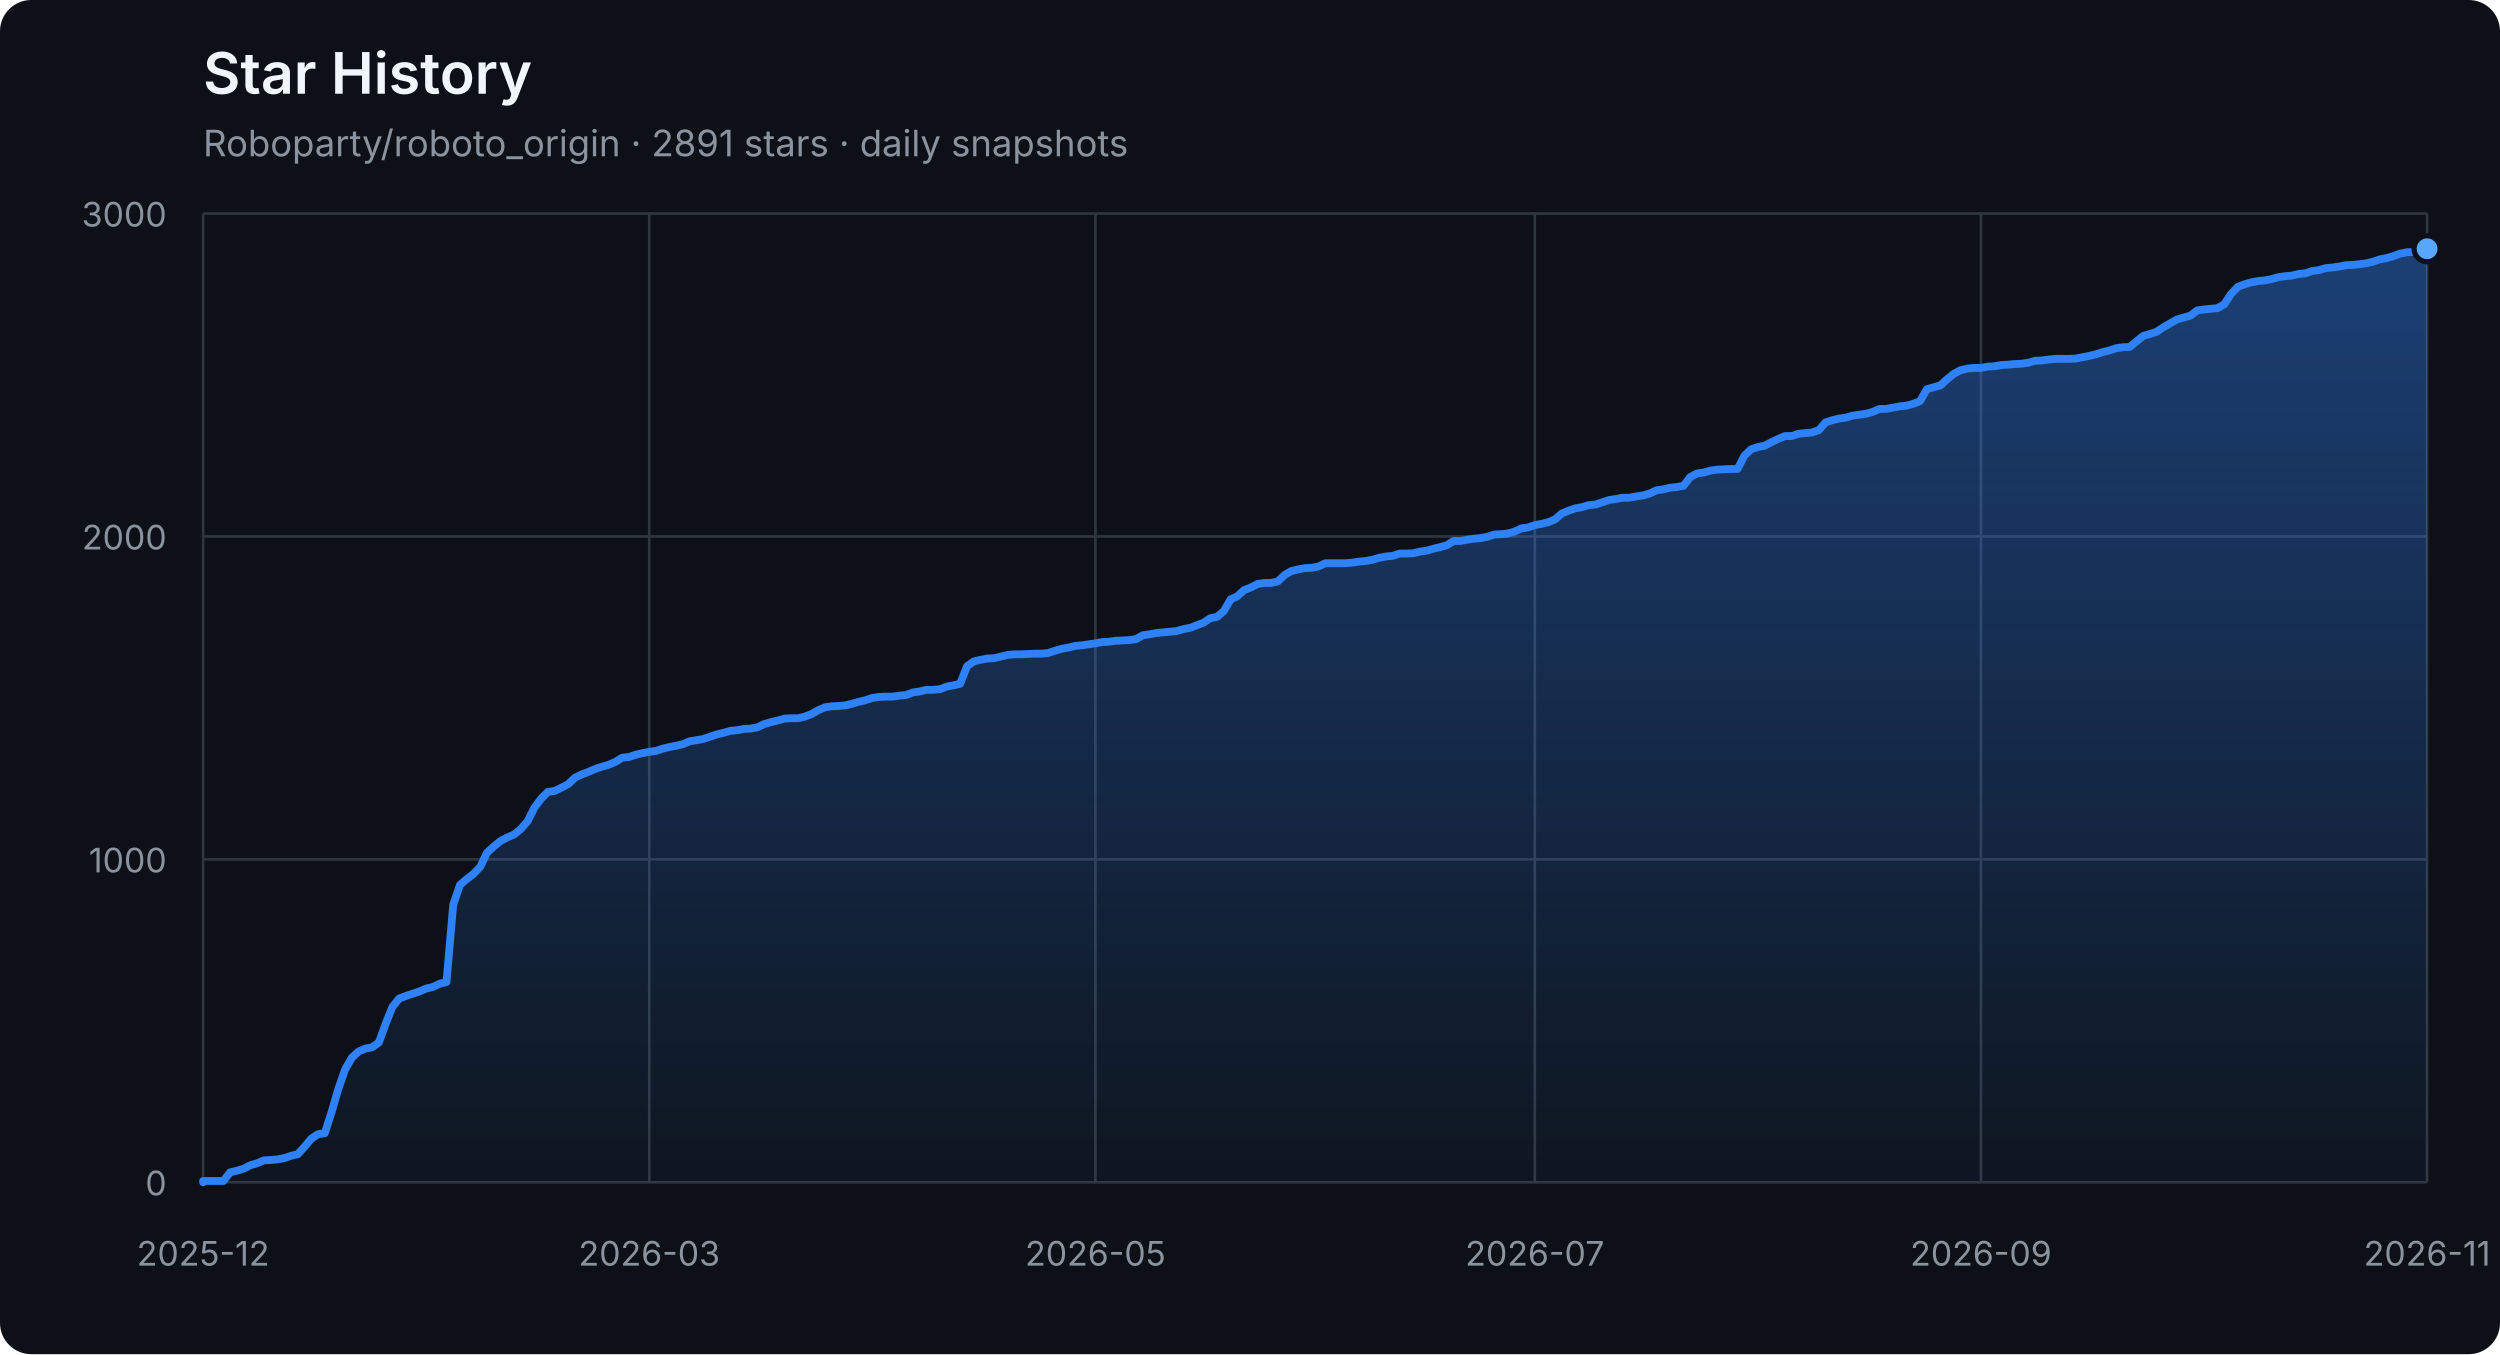
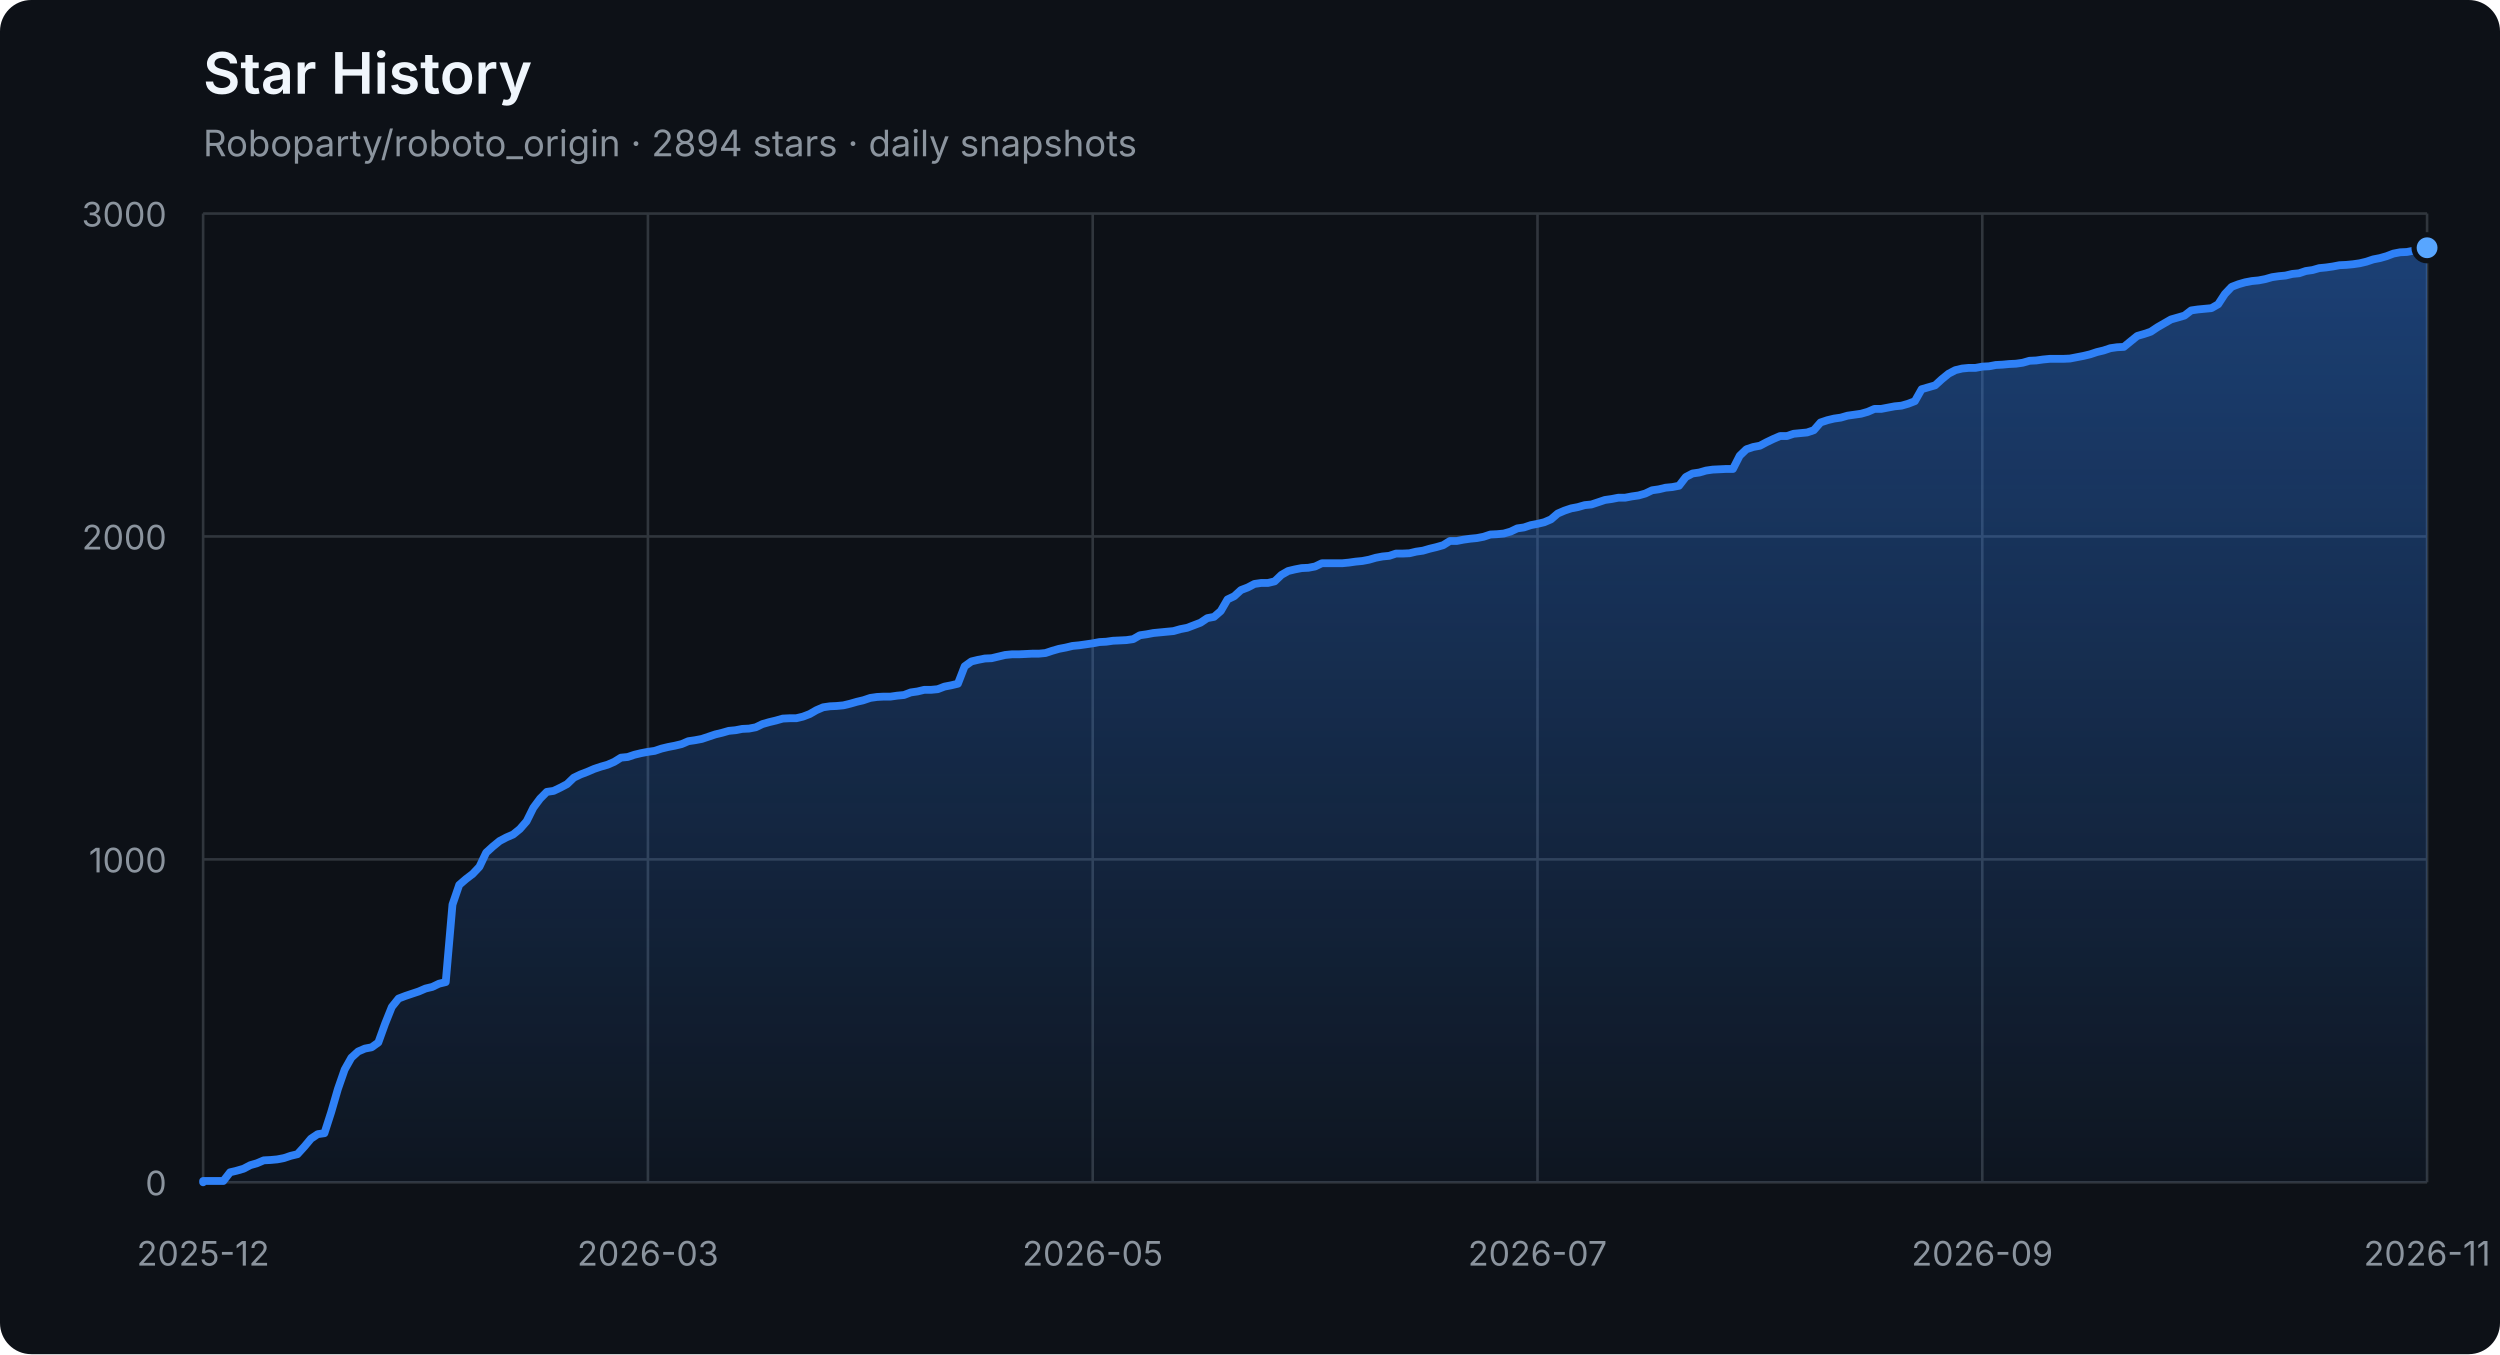
<svg xmlns="http://www.w3.org/2000/svg" width="960" height="520" viewBox="0 0 960 520" role="img" aria-labelledby="title description">
  <defs>
    <linearGradient id="area" x1="0" y1="0" x2="0" y2="1">
      <stop offset="0%" stop-color="#2f81f7" stop-opacity="0.42" />
      <stop offset="100%" stop-color="#2f81f7" stop-opacity="0.04" />
    </linearGradient>
  </defs>
  <style>
    .axis { fill: #8b949e; font: 13px -apple-system, BlinkMacSystemFont, "Segoe UI", sans-serif; }
    .grid { stroke: #30363d; stroke-width: 1; }
    .title { fill: #f0f6fc; font: 600 22px -apple-system, BlinkMacSystemFont, "Segoe UI", sans-serif; }
    .subtitle { fill: #8b949e; font: 14px -apple-system, BlinkMacSystemFont, "Segoe UI", sans-serif; }
  </style>
  <rect width="100%" height="100%" rx="12" fill="#0d1117" />
  <text x="78" y="36" class="title">Star History</text>
-   <text x="78" y="60" class="subtitle">Roboparty/roboto_origin · 2891 stars · daily snapshots</text>
+   <text x="78" y="60" class="subtitle">Roboparty/roboto_origin · 2894 stars · daily snapshots</text>
  <line x1="78" y1="454.00" x2="932" y2="454.00" class="grid" />
  <text x="64" y="459.00" class="axis" text-anchor="end">0</text>
  <line x1="78" y1="330.00" x2="932" y2="330.00" class="grid" />
  <text x="64" y="335.00" class="axis" text-anchor="end">1000</text>
  <line x1="78" y1="206.00" x2="932" y2="206.00" class="grid" />
  <text x="64" y="211.00" class="axis" text-anchor="end">2000</text>
  <line x1="78" y1="82.00" x2="932" y2="82.00" class="grid" />
  <text x="64" y="87.00" class="axis" text-anchor="end">3000</text>
  <line x1="78.00" y1="82" x2="78.00" y2="454" class="grid" />
  <text x="78.00" y="486" class="axis" text-anchor="middle">2025-12</text>
-   <line x1="249.32" y1="82" x2="249.32" y2="454" class="grid" />
-   <text x="249.32" y="486" class="axis" text-anchor="middle">2026-03</text>
-   <line x1="420.64" y1="82" x2="420.64" y2="454" class="grid" />
-   <text x="420.64" y="486" class="axis" text-anchor="middle">2026-05</text>
-   <line x1="589.36" y1="82" x2="589.36" y2="454" class="grid" />
-   <text x="589.36" y="486" class="axis" text-anchor="middle">2026-07</text>
-   <line x1="760.68" y1="82" x2="760.68" y2="454" class="grid" />
-   <text x="760.68" y="486" class="axis" text-anchor="middle">2026-09</text>
+   <line x1="248.80" y1="82" x2="248.80" y2="454" class="grid" />
+   <text x="248.80" y="486" class="axis" text-anchor="middle">2026-03</text>
+   <line x1="419.60" y1="82" x2="419.60" y2="454" class="grid" />
+   <text x="419.60" y="486" class="axis" text-anchor="middle">2026-05</text>
+   <line x1="590.40" y1="82" x2="590.40" y2="454" class="grid" />
+   <text x="590.40" y="486" class="axis" text-anchor="middle">2026-07</text>
+   <line x1="761.20" y1="82" x2="761.20" y2="454" class="grid" />
+   <text x="761.20" y="486" class="axis" text-anchor="middle">2026-09</text>
  <line x1="932.00" y1="82" x2="932.00" y2="454" class="grid" />
  <text x="932.00" y="486" class="axis" text-anchor="middle">2026-11</text>
-   <polygon points="78,454 78.00,454.00 78.00,453.50 80.60,453.50 83.19,453.50 85.79,453.50 88.38,450.16 90.98,449.54 93.57,448.79 96.17,447.43 98.77,446.68 101.36,445.57 103.96,445.44 106.55,445.20 109.15,444.70 111.74,443.83 114.34,443.21 116.94,440.36 119.53,437.26 122.13,435.52 124.72,435.15 127.32,427.09 129.91,418.16 132.51,410.72 135.11,406.14 137.70,403.78 140.30,402.66 142.89,402.17 145.49,400.31 148.09,393.12 150.68,386.67 153.28,383.44 155.87,382.45 158.47,381.58 161.06,380.72 163.66,379.60 166.26,378.98 168.85,377.74 171.45,377.12 174.04,347.36 176.64,339.80 179.23,337.56 181.83,335.58 184.43,332.85 187.02,327.40 189.62,325.04 192.21,322.93 194.81,321.57 197.40,320.45 200.00,318.34 202.60,315.37 205.19,310.16 207.79,306.69 210.38,304.08 212.98,303.71 215.57,302.47 218.17,301.11 220.77,298.63 223.36,297.39 225.96,296.40 228.55,295.28 231.15,294.41 233.74,293.67 236.34,292.55 238.94,290.94 241.53,290.69 244.13,289.82 246.72,289.20 249.32,288.71 251.91,288.34 254.51,287.47 257.11,286.85 259.70,286.35 262.30,285.73 264.89,284.62 267.49,284.24 270.09,283.75 272.68,282.88 275.28,282.01 277.87,281.39 280.47,280.65 283.06,280.40 285.66,279.90 288.26,279.78 290.85,279.28 293.45,278.04 296.04,277.30 298.64,276.68 301.23,275.94 303.83,275.81 306.43,275.81 309.02,275.19 311.62,274.20 314.21,272.71 316.81,271.60 319.40,271.22 322.00,271.10 324.60,270.85 327.19,270.23 329.79,269.49 332.38,268.87 334.98,268.00 337.57,267.63 340.17,267.50 342.77,267.50 345.36,267.13 347.96,266.88 350.55,265.89 353.15,265.52 355.74,264.90 358.34,264.90 360.94,264.65 363.53,263.66 366.13,263.16 368.72,262.54 371.32,255.85 373.91,253.99 376.51,253.37 379.11,252.87 381.70,252.75 384.30,252.13 386.89,251.51 389.49,251.26 392.09,251.26 394.68,251.14 397.28,251.01 399.87,251.01 402.47,250.76 405.06,249.90 407.66,249.15 410.26,248.66 412.85,248.04 415.45,247.79 418.04,247.42 420.64,247.04 423.23,246.55 425.83,246.42 428.43,246.05 431.02,245.93 433.62,245.80 436.21,245.43 438.81,243.94 441.40,243.57 444.00,243.08 446.60,242.83 449.19,242.58 451.79,242.33 454.38,241.59 456.98,241.09 459.57,240.10 462.17,239.11 464.77,237.37 467.36,236.88 469.96,234.64 472.55,230.18 475.15,228.94 477.74,226.58 480.34,225.59 482.94,224.23 485.53,223.86 488.13,223.86 490.72,223.24 493.32,220.76 495.91,219.27 498.51,218.65 501.11,218.15 503.70,218.03 506.30,217.53 508.89,216.29 511.49,216.29 514.09,216.29 516.68,216.29 519.28,216.04 521.87,215.67 524.47,215.42 527.06,214.93 529.66,214.18 532.26,213.69 534.85,213.44 537.45,212.57 540.04,212.57 542.64,212.45 545.23,211.83 547.83,211.46 550.43,210.71 553.02,210.09 555.62,209.35 558.21,207.74 560.81,207.74 563.40,207.24 566.00,206.87 568.60,206.62 571.19,206.12 573.79,205.26 576.38,205.13 578.98,204.88 581.57,204.14 584.17,202.90 586.77,202.53 589.36,201.66 591.96,201.16 594.55,200.54 597.15,199.43 599.74,197.20 602.34,196.08 604.94,195.21 607.53,194.72 610.13,193.97 612.72,193.72 615.32,192.86 617.91,191.99 620.51,191.62 623.11,191.12 625.70,191.12 628.30,190.62 630.89,190.25 633.49,189.51 636.09,188.27 638.68,187.90 641.28,187.28 643.87,187.03 646.47,186.53 649.06,183.18 651.66,181.82 654.26,181.45 656.85,180.70 659.45,180.33 664.64,180.08 667.23,180.08 669.83,175.00 672.43,172.52 675.02,171.65 677.62,171.16 680.21,169.79 682.81,168.55 685.40,167.44 688.00,167.44 690.60,166.57 693.19,166.32 695.79,166.07 698.38,165.20 700.98,162.23 703.57,161.36 706.17,160.74 708.77,160.37 711.36,159.62 713.96,159.25 716.55,158.88 719.15,158.14 721.74,157.02 724.34,157.02 726.94,156.52 729.53,156.03 732.13,155.78 734.72,155.04 737.32,154.04 739.91,149.46 742.51,148.71 745.11,147.97 747.70,145.61 750.30,143.50 752.89,142.14 755.49,141.52 758.09,141.27 760.68,141.27 763.28,140.78 765.87,140.65 768.47,140.16 771.06,140.03 773.66,139.78 776.26,139.66 778.85,139.29 781.45,138.54 784.04,138.42 786.64,138.05 789.23,137.80 791.83,137.80 794.43,137.80 797.02,137.68 799.62,137.18 802.21,136.68 804.81,136.06 807.40,135.20 810.00,134.58 812.60,133.71 815.19,133.34 817.79,133.21 820.38,131.10 822.98,129.00 825.57,128.25 828.17,127.38 830.77,125.65 833.36,124.16 835.96,122.67 838.55,121.93 841.15,121.18 843.74,119.20 846.34,118.83 848.94,118.58 851.53,118.33 854.13,116.84 856.72,112.88 859.32,110.15 861.91,109.16 864.51,108.41 867.11,107.92 869.70,107.67 872.30,107.17 874.89,106.43 877.49,106.06 880.09,105.81 882.68,105.19 885.28,104.94 887.87,104.07 890.47,103.70 893.06,102.96 895.66,102.71 898.26,102.34 900.85,101.84 903.45,101.72 906.04,101.47 908.64,101.10 911.23,100.48 913.83,99.61 916.43,99.11 919.02,98.37 921.62,97.38 924.21,96.88 926.81,96.76 929.40,96.26 932.00,95.52 932.00,454" fill="url(#area)" />
-   <polyline points="78.00,454.00 78.00,453.50 80.60,453.50 83.19,453.50 85.79,453.50 88.38,450.16 90.98,449.54 93.57,448.79 96.17,447.43 98.77,446.68 101.36,445.57 103.96,445.44 106.55,445.20 109.15,444.70 111.74,443.83 114.34,443.21 116.94,440.36 119.53,437.26 122.13,435.52 124.72,435.15 127.32,427.09 129.91,418.16 132.51,410.72 135.11,406.14 137.70,403.78 140.30,402.66 142.89,402.17 145.49,400.31 148.09,393.12 150.68,386.67 153.28,383.44 155.87,382.45 158.47,381.58 161.06,380.72 163.66,379.60 166.26,378.98 168.85,377.74 171.45,377.12 174.04,347.36 176.64,339.80 179.23,337.56 181.83,335.58 184.43,332.85 187.02,327.40 189.62,325.04 192.21,322.93 194.81,321.57 197.40,320.45 200.00,318.34 202.60,315.37 205.19,310.16 207.79,306.69 210.38,304.08 212.98,303.71 215.57,302.47 218.17,301.11 220.77,298.63 223.36,297.39 225.96,296.40 228.55,295.28 231.15,294.41 233.74,293.67 236.34,292.55 238.94,290.94 241.53,290.69 244.13,289.82 246.72,289.20 249.32,288.71 251.91,288.34 254.51,287.47 257.11,286.85 259.70,286.35 262.30,285.73 264.89,284.62 267.49,284.24 270.09,283.75 272.68,282.88 275.28,282.01 277.87,281.39 280.47,280.65 283.06,280.40 285.66,279.90 288.26,279.78 290.85,279.28 293.45,278.04 296.04,277.30 298.64,276.68 301.23,275.94 303.83,275.81 306.43,275.81 309.02,275.19 311.62,274.20 314.21,272.71 316.81,271.60 319.40,271.22 322.00,271.10 324.60,270.85 327.19,270.23 329.79,269.49 332.38,268.87 334.98,268.00 337.57,267.63 340.17,267.50 342.77,267.50 345.36,267.13 347.96,266.88 350.55,265.89 353.15,265.52 355.74,264.90 358.34,264.90 360.94,264.65 363.53,263.66 366.13,263.16 368.72,262.54 371.32,255.85 373.91,253.99 376.51,253.37 379.11,252.87 381.70,252.75 384.30,252.13 386.89,251.51 389.49,251.26 392.09,251.26 394.68,251.14 397.28,251.01 399.87,251.01 402.47,250.76 405.06,249.90 407.66,249.15 410.26,248.66 412.85,248.04 415.45,247.79 418.04,247.42 420.64,247.04 423.23,246.55 425.83,246.42 428.43,246.05 431.02,245.93 433.62,245.80 436.21,245.43 438.81,243.94 441.40,243.57 444.00,243.08 446.60,242.83 449.19,242.58 451.79,242.33 454.38,241.59 456.98,241.09 459.57,240.10 462.17,239.11 464.77,237.37 467.36,236.88 469.96,234.64 472.55,230.18 475.15,228.94 477.74,226.58 480.34,225.59 482.94,224.23 485.53,223.86 488.13,223.86 490.72,223.24 493.32,220.76 495.91,219.27 498.51,218.65 501.11,218.15 503.70,218.03 506.30,217.53 508.89,216.29 511.49,216.29 514.09,216.29 516.68,216.29 519.28,216.04 521.87,215.67 524.47,215.42 527.06,214.93 529.66,214.18 532.26,213.69 534.85,213.44 537.45,212.57 540.04,212.57 542.64,212.45 545.23,211.83 547.83,211.46 550.43,210.71 553.02,210.09 555.62,209.35 558.21,207.74 560.81,207.74 563.40,207.24 566.00,206.87 568.60,206.62 571.19,206.12 573.79,205.26 576.38,205.13 578.98,204.88 581.57,204.14 584.17,202.90 586.77,202.53 589.36,201.66 591.96,201.16 594.55,200.54 597.15,199.43 599.74,197.20 602.34,196.08 604.94,195.21 607.53,194.72 610.13,193.97 612.72,193.72 615.32,192.86 617.91,191.99 620.51,191.62 623.11,191.12 625.70,191.12 628.30,190.62 630.89,190.25 633.49,189.51 636.09,188.27 638.68,187.90 641.28,187.28 643.87,187.03 646.47,186.53 649.06,183.18 651.66,181.82 654.26,181.45 656.85,180.70 659.45,180.33 664.64,180.08 667.23,180.08 669.83,175.00 672.43,172.52 675.02,171.65 677.62,171.16 680.21,169.79 682.81,168.55 685.40,167.44 688.00,167.44 690.60,166.57 693.19,166.32 695.79,166.07 698.38,165.20 700.98,162.23 703.57,161.36 706.17,160.74 708.77,160.37 711.36,159.62 713.96,159.25 716.55,158.88 719.15,158.14 721.74,157.02 724.34,157.02 726.94,156.52 729.53,156.03 732.13,155.78 734.72,155.04 737.32,154.04 739.91,149.46 742.51,148.71 745.11,147.97 747.70,145.61 750.30,143.50 752.89,142.14 755.49,141.52 758.09,141.27 760.68,141.27 763.28,140.78 765.87,140.65 768.47,140.16 771.06,140.03 773.66,139.78 776.26,139.66 778.85,139.29 781.45,138.54 784.04,138.42 786.64,138.05 789.23,137.80 791.83,137.80 794.43,137.80 797.02,137.68 799.62,137.18 802.21,136.68 804.81,136.06 807.40,135.20 810.00,134.58 812.60,133.71 815.19,133.34 817.79,133.21 820.38,131.10 822.98,129.00 825.57,128.25 828.17,127.38 830.77,125.65 833.36,124.16 835.96,122.67 838.55,121.93 841.15,121.18 843.74,119.20 846.34,118.83 848.94,118.58 851.53,118.33 854.13,116.84 856.72,112.88 859.32,110.15 861.91,109.16 864.51,108.41 867.11,107.92 869.70,107.67 872.30,107.17 874.89,106.43 877.49,106.06 880.09,105.81 882.68,105.19 885.28,104.94 887.87,104.07 890.47,103.70 893.06,102.96 895.66,102.71 898.26,102.34 900.85,101.84 903.45,101.72 906.04,101.47 908.64,101.10 911.23,100.48 913.83,99.61 916.43,99.11 919.02,98.37 921.62,97.38 924.21,96.88 926.81,96.76 929.40,96.26 932.00,95.52" fill="none" stroke="#2f81f7" stroke-width="3" stroke-linejoin="round" stroke-linecap="round" />
-   <circle cx="932.00" cy="95.52" r="5" fill="#58a6ff" stroke="#0d1117" stroke-width="2" />
+   <polygon points="78,454 78.00,454.00 78.00,453.50 80.59,453.50 83.18,453.50 85.76,453.50 88.35,450.16 90.94,449.54 93.53,448.79 96.12,447.43 98.70,446.68 101.29,445.57 103.88,445.44 106.47,445.20 109.05,444.70 111.64,443.83 114.23,443.21 116.82,440.36 119.41,437.26 121.99,435.52 124.58,435.15 127.17,427.09 129.76,418.16 132.35,410.72 134.93,406.14 137.52,403.78 140.11,402.66 142.70,402.17 145.28,400.31 147.87,393.12 150.46,386.67 153.05,383.44 155.64,382.45 158.22,381.58 160.81,380.72 163.40,379.60 165.99,378.98 168.58,377.74 171.16,377.12 173.75,347.36 176.34,339.80 178.93,337.56 181.52,335.58 184.10,332.85 186.69,327.40 189.28,325.04 191.87,322.93 194.45,321.57 197.04,320.45 199.63,318.34 202.22,315.37 204.81,310.16 207.39,306.69 209.98,304.08 212.57,303.71 215.16,302.47 217.75,301.11 220.33,298.63 222.92,297.39 225.51,296.40 228.10,295.28 230.68,294.41 233.27,293.67 235.86,292.55 238.45,290.94 241.04,290.69 243.62,289.82 246.21,289.20 248.80,288.71 251.39,288.34 253.98,287.47 256.56,286.85 259.15,286.35 261.74,285.73 264.33,284.62 266.92,284.24 269.50,283.75 272.09,282.88 274.68,282.01 277.27,281.39 279.85,280.65 282.44,280.40 285.03,279.90 287.62,279.78 290.21,279.28 292.79,278.04 295.38,277.30 297.97,276.68 300.56,275.94 303.15,275.81 305.73,275.81 308.32,275.19 310.91,274.20 313.50,272.71 316.08,271.60 318.67,271.22 321.26,271.10 323.85,270.85 326.44,270.23 329.02,269.49 331.61,268.87 334.20,268.00 336.79,267.63 339.38,267.50 341.96,267.50 344.55,267.13 347.14,266.88 349.73,265.89 352.32,265.52 354.90,264.90 357.49,264.90 360.08,264.65 362.67,263.66 365.25,263.16 367.84,262.54 370.43,255.85 373.02,253.99 375.61,253.37 378.19,252.87 380.78,252.75 383.37,252.13 385.96,251.51 388.55,251.26 391.13,251.26 393.72,251.14 396.31,251.01 398.90,251.01 401.48,250.76 404.07,249.90 406.66,249.15 409.25,248.66 411.84,248.04 414.42,247.79 417.01,247.42 419.60,247.04 422.19,246.55 424.78,246.42 427.36,246.05 429.95,245.93 432.54,245.80 435.13,245.43 437.72,243.94 440.30,243.57 442.89,243.08 445.48,242.83 448.07,242.58 450.65,242.33 453.24,241.59 455.83,241.09 458.42,240.10 461.01,239.11 463.59,237.37 466.18,236.88 468.77,234.64 471.36,230.18 473.95,228.94 476.53,226.58 479.12,225.59 481.71,224.23 484.30,223.86 486.88,223.86 489.47,223.24 492.06,220.76 494.65,219.27 497.24,218.65 499.82,218.15 502.41,218.03 505.00,217.53 507.59,216.29 510.18,216.29 512.76,216.29 515.35,216.29 517.94,216.04 520.53,215.67 523.12,215.42 525.70,214.93 528.29,214.18 530.88,213.69 533.47,213.44 536.05,212.57 538.64,212.57 541.23,212.45 543.82,211.83 546.41,211.46 548.99,210.71 551.58,210.09 554.17,209.35 556.76,207.74 559.35,207.74 561.93,207.24 564.52,206.87 567.11,206.62 569.70,206.12 572.28,205.26 574.87,205.13 577.46,204.88 580.05,204.14 582.64,202.90 585.22,202.53 587.81,201.66 590.40,201.16 592.99,200.54 595.58,199.43 598.16,197.20 600.75,196.08 603.34,195.21 605.93,194.72 608.52,193.97 611.10,193.72 613.69,192.86 616.28,191.99 618.87,191.62 621.45,191.12 624.04,191.12 626.63,190.62 629.22,190.25 631.81,189.51 634.39,188.27 636.98,187.90 639.57,187.28 642.16,187.03 644.75,186.53 647.33,183.18 649.92,181.82 652.51,181.45 655.10,180.70 657.68,180.33 662.86,180.08 665.45,180.08 668.04,175.00 670.62,172.52 673.21,171.65 675.80,171.16 678.39,169.79 680.98,168.55 683.56,167.44 686.15,167.44 688.74,166.57 691.33,166.32 693.92,166.07 696.50,165.20 699.09,162.23 701.68,161.36 704.27,160.74 706.85,160.37 709.44,159.62 712.03,159.25 714.62,158.88 717.21,158.14 719.79,157.02 722.38,157.02 724.97,156.52 727.56,156.03 730.15,155.78 732.73,155.04 735.32,154.04 737.91,149.46 740.50,148.71 743.08,147.97 745.67,145.61 748.26,143.50 750.85,142.14 753.44,141.52 756.02,141.27 758.61,141.27 761.20,140.78 763.79,140.65 766.38,140.16 768.96,140.03 771.55,139.78 774.14,139.66 776.73,139.29 779.32,138.54 781.90,138.42 784.49,138.05 787.08,137.80 789.67,137.80 792.25,137.80 794.84,137.68 797.43,137.18 800.02,136.68 802.61,136.06 805.19,135.20 807.78,134.58 810.37,133.71 812.96,133.34 815.55,133.21 818.13,131.10 820.72,129.00 823.31,128.25 825.90,127.38 828.48,125.65 831.07,124.16 833.66,122.67 836.25,121.93 838.84,121.18 841.42,119.20 844.01,118.83 846.60,118.58 849.19,118.33 851.78,116.84 854.36,112.88 856.95,110.15 859.54,109.16 862.13,108.41 864.72,107.92 867.30,107.67 869.89,107.17 872.48,106.43 875.07,106.06 877.65,105.81 880.24,105.19 882.83,104.94 885.42,104.07 888.01,103.70 890.59,102.96 893.18,102.71 895.77,102.34 898.36,101.84 900.95,101.72 903.53,101.47 906.12,101.10 908.71,100.48 911.30,99.61 913.88,99.11 916.47,98.37 919.06,97.38 921.65,96.88 924.24,96.76 926.82,96.26 929.41,95.52 932.00,95.14 932.00,454" fill="url(#area)" />
+   <polyline points="78.00,454.00 78.00,453.50 80.59,453.50 83.18,453.50 85.76,453.50 88.35,450.16 90.94,449.54 93.53,448.79 96.12,447.43 98.70,446.68 101.29,445.57 103.88,445.44 106.47,445.20 109.05,444.70 111.64,443.83 114.23,443.21 116.82,440.36 119.41,437.26 121.99,435.52 124.58,435.15 127.17,427.09 129.76,418.16 132.35,410.72 134.93,406.14 137.52,403.78 140.11,402.66 142.70,402.17 145.28,400.31 147.87,393.12 150.46,386.67 153.05,383.44 155.64,382.45 158.22,381.58 160.81,380.72 163.40,379.60 165.99,378.98 168.58,377.74 171.16,377.12 173.75,347.36 176.34,339.80 178.93,337.56 181.52,335.58 184.10,332.85 186.69,327.40 189.28,325.04 191.87,322.93 194.45,321.57 197.04,320.45 199.63,318.34 202.22,315.37 204.81,310.16 207.39,306.69 209.98,304.08 212.57,303.71 215.16,302.47 217.75,301.11 220.33,298.63 222.92,297.39 225.51,296.40 228.10,295.28 230.68,294.41 233.27,293.67 235.86,292.55 238.45,290.94 241.04,290.69 243.62,289.82 246.21,289.20 248.80,288.71 251.39,288.34 253.98,287.47 256.56,286.85 259.15,286.35 261.74,285.73 264.33,284.62 266.92,284.24 269.50,283.75 272.09,282.88 274.68,282.01 277.27,281.39 279.85,280.65 282.44,280.40 285.03,279.90 287.62,279.78 290.21,279.28 292.79,278.04 295.38,277.30 297.97,276.68 300.56,275.94 303.15,275.81 305.73,275.81 308.32,275.19 310.91,274.20 313.50,272.71 316.08,271.60 318.67,271.22 321.26,271.10 323.85,270.85 326.44,270.23 329.02,269.49 331.61,268.87 334.20,268.00 336.79,267.63 339.38,267.50 341.96,267.50 344.55,267.13 347.14,266.88 349.73,265.89 352.32,265.52 354.90,264.90 357.49,264.90 360.08,264.65 362.67,263.66 365.25,263.16 367.84,262.54 370.43,255.85 373.02,253.99 375.61,253.37 378.19,252.87 380.78,252.75 383.37,252.13 385.96,251.51 388.55,251.26 391.13,251.26 393.72,251.14 396.31,251.01 398.90,251.01 401.48,250.76 404.07,249.90 406.66,249.15 409.25,248.66 411.84,248.04 414.42,247.79 417.01,247.42 419.60,247.04 422.19,246.55 424.78,246.42 427.36,246.05 429.95,245.93 432.54,245.80 435.13,245.43 437.72,243.94 440.30,243.57 442.89,243.08 445.48,242.83 448.07,242.58 450.65,242.33 453.24,241.59 455.83,241.09 458.42,240.10 461.01,239.11 463.59,237.37 466.18,236.88 468.77,234.64 471.36,230.18 473.95,228.94 476.53,226.58 479.12,225.59 481.71,224.23 484.30,223.86 486.88,223.86 489.47,223.24 492.06,220.76 494.65,219.27 497.24,218.65 499.82,218.15 502.41,218.03 505.00,217.53 507.59,216.29 510.18,216.29 512.76,216.29 515.35,216.29 517.94,216.04 520.53,215.67 523.12,215.42 525.70,214.93 528.29,214.18 530.88,213.69 533.47,213.44 536.05,212.57 538.64,212.57 541.23,212.45 543.82,211.83 546.41,211.46 548.99,210.71 551.58,210.09 554.17,209.35 556.76,207.74 559.35,207.74 561.93,207.24 564.52,206.87 567.11,206.62 569.70,206.12 572.28,205.26 574.87,205.13 577.46,204.88 580.05,204.14 582.64,202.90 585.22,202.53 587.81,201.66 590.40,201.16 592.99,200.54 595.58,199.43 598.16,197.20 600.75,196.08 603.34,195.21 605.93,194.72 608.52,193.97 611.10,193.72 613.69,192.86 616.28,191.99 618.87,191.62 621.45,191.12 624.04,191.12 626.63,190.62 629.22,190.25 631.81,189.51 634.39,188.27 636.98,187.90 639.57,187.28 642.16,187.03 644.75,186.53 647.33,183.18 649.92,181.82 652.51,181.45 655.10,180.70 657.68,180.33 662.86,180.08 665.45,180.08 668.04,175.00 670.62,172.52 673.21,171.65 675.80,171.16 678.39,169.79 680.98,168.55 683.56,167.44 686.15,167.44 688.74,166.57 691.33,166.32 693.92,166.07 696.50,165.20 699.09,162.23 701.68,161.36 704.27,160.74 706.85,160.37 709.44,159.62 712.03,159.25 714.62,158.88 717.21,158.14 719.79,157.02 722.38,157.02 724.97,156.52 727.56,156.03 730.15,155.78 732.73,155.04 735.32,154.04 737.91,149.46 740.50,148.71 743.08,147.97 745.67,145.61 748.26,143.50 750.85,142.14 753.44,141.52 756.02,141.27 758.61,141.27 761.20,140.78 763.79,140.65 766.38,140.16 768.96,140.03 771.55,139.78 774.14,139.66 776.73,139.29 779.32,138.54 781.90,138.42 784.49,138.05 787.08,137.80 789.67,137.80 792.25,137.80 794.84,137.68 797.43,137.18 800.02,136.68 802.61,136.06 805.19,135.20 807.78,134.58 810.37,133.71 812.96,133.34 815.55,133.21 818.13,131.10 820.72,129.00 823.31,128.25 825.90,127.38 828.48,125.65 831.07,124.16 833.66,122.67 836.25,121.93 838.84,121.18 841.42,119.20 844.01,118.83 846.60,118.58 849.19,118.33 851.78,116.84 854.36,112.88 856.95,110.15 859.54,109.16 862.13,108.41 864.72,107.92 867.30,107.67 869.89,107.17 872.48,106.43 875.07,106.06 877.65,105.81 880.24,105.19 882.83,104.94 885.42,104.07 888.01,103.70 890.59,102.96 893.18,102.71 895.77,102.34 898.36,101.84 900.95,101.72 903.53,101.47 906.12,101.10 908.71,100.48 911.30,99.61 913.88,99.11 916.47,98.37 919.06,97.38 921.65,96.88 924.24,96.76 926.82,96.26 929.41,95.52 932.00,95.14" fill="none" stroke="#2f81f7" stroke-width="3" stroke-linejoin="round" stroke-linecap="round" />
+   <circle cx="932.00" cy="95.14" r="5" fill="#58a6ff" stroke="#0d1117" stroke-width="2" />
</svg>
